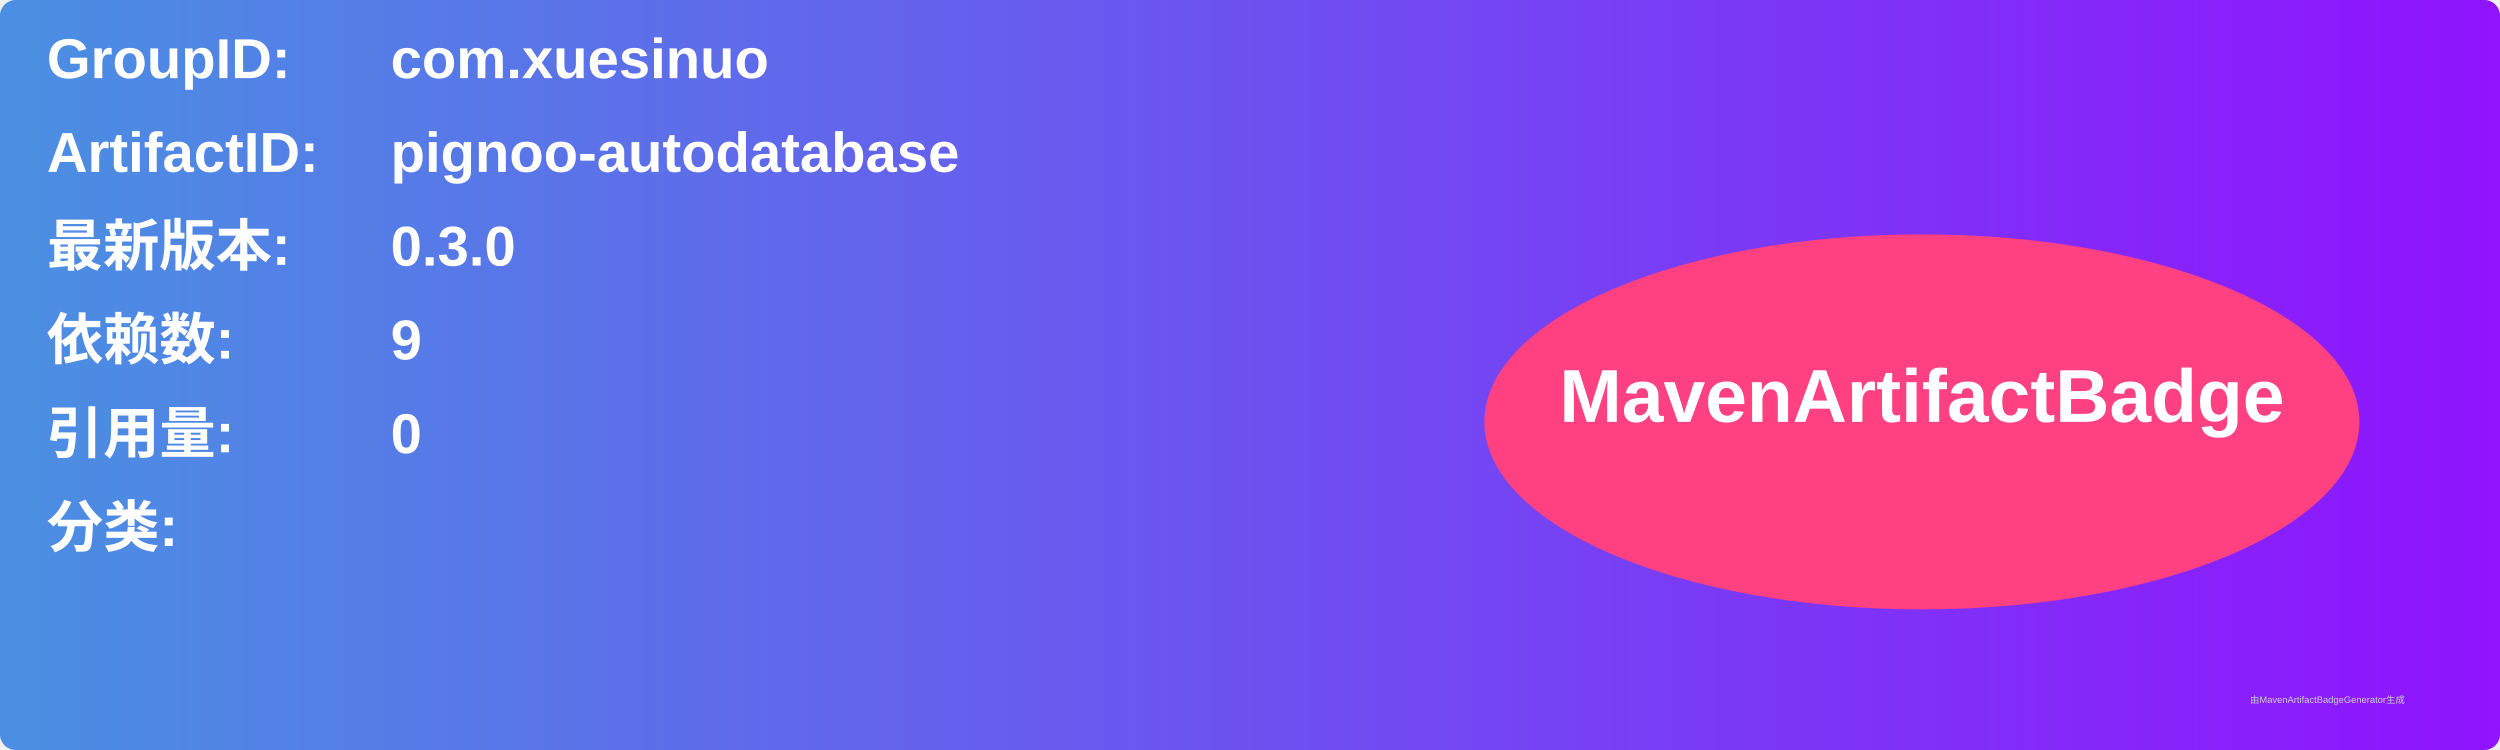
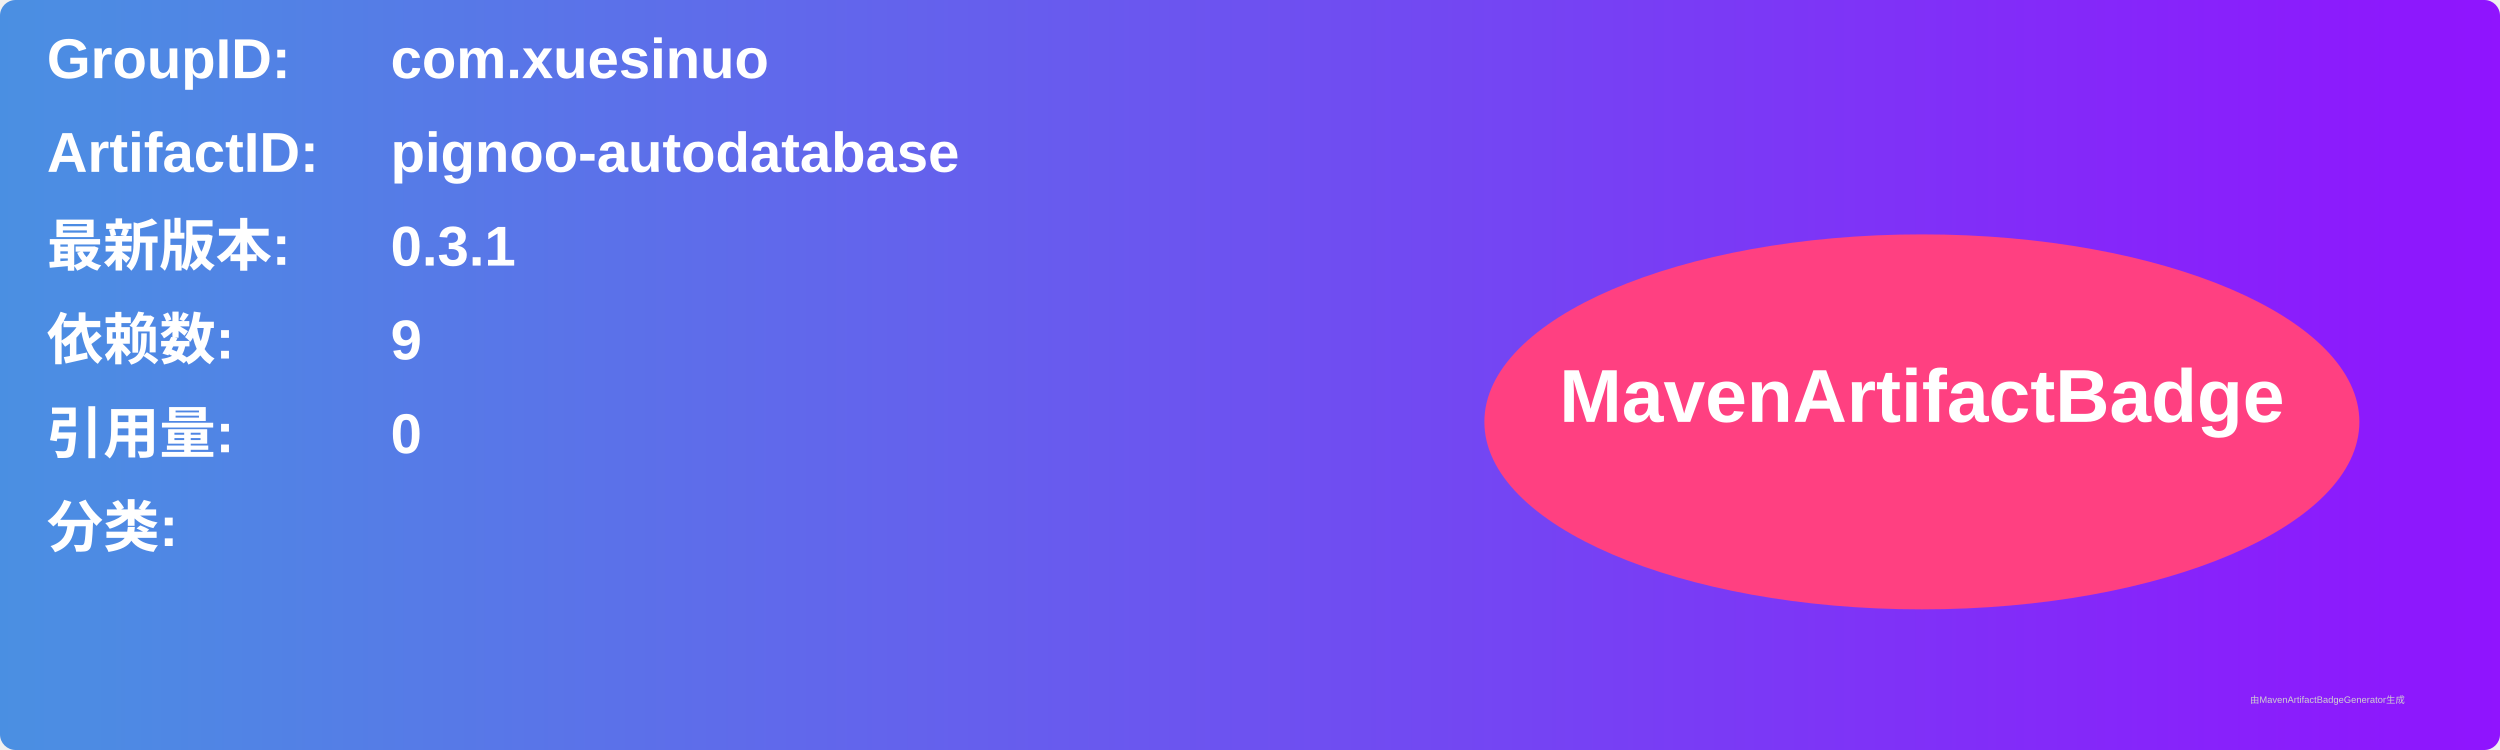
<svg xmlns="http://www.w3.org/2000/svg" width="800" height="240" viewBox="0 0 800 240">
  <linearGradient id="grad" x1="0%" y1="0%" x2="100%" y2="0%">
    <stop offset="0%" stop-color="#4a90e2" />
    <stop offset="100%" stop-color="#9013fe" />
  </linearGradient>
  <rect width="100%" height="100%" rx="5" ry="5" fill="url(#grad)" />
  <g transform="translate(15, 15)">
    <text x="0" y="10" font-family="Arial" font-size="18" fill="white" font-weight="bold" width="260">GroupID:</text>
    <text x="110" y="10" font-family="Arial" font-size="18" fill="white" font-weight="bold" width="460">com.xuesinuo</text>
    <text x="0" y="40" font-family="Arial" font-size="18" fill="white" font-weight="bold" width="260">ArtifactID:</text>
    <text x="110" y="40" font-family="Arial" font-size="18" fill="white" font-weight="bold" width="460">pignoo-autodatabase</text>
    <text x="0" y="70" font-family="Arial" font-size="18" fill="white" font-weight="bold">最新版本:</text>
    <text x="110" y="70" font-family="Arial" font-size="18" fill="white" font-weight="bold">
-       <tspan font-weight="bold">0.3.0</tspan>
+       <tspan font-weight="bold">0.3.1</tspan>
    </text>
    <text x="0" y="100" font-family="Arial" font-size="18" fill="white" font-weight="bold">依赖数: </text>
    <text x="110" y="100" font-family="Arial" font-size="18" fill="white">
      <tspan font-weight="bold">9</tspan>
    </text>
    <text x="0" y="130" font-family="Arial" font-size="18" fill="white" font-weight="bold">引用量: </text>
    <text x="110" y="130" font-family="Arial" font-size="18" fill="white">
      <tspan font-weight="bold">0</tspan>
    </text>
    <text x="0" y="160" font-family="Arial" font-size="18" fill="white" font-weight="bold">分类:</text>
    <text x="10" y="190" font-family="Arial" font-size="10" fill="white">
      <tspan font-weight="bold" />
    </text>
    <ellipse cx="600" cy="120" rx="140" ry="60" fill="#ff4081" />
    <text x="600" y="120" text-anchor="middle" font-family="Arial" font-size="24" fill="white" font-weight="bold">MavenArtifactBadge</text>
  </g>
  <text x="720" y="225" font-family="Arial" font-size="3" fill="#d0d0d0">由MavenArtifactBadgeGenerator生成</text>
</svg>
